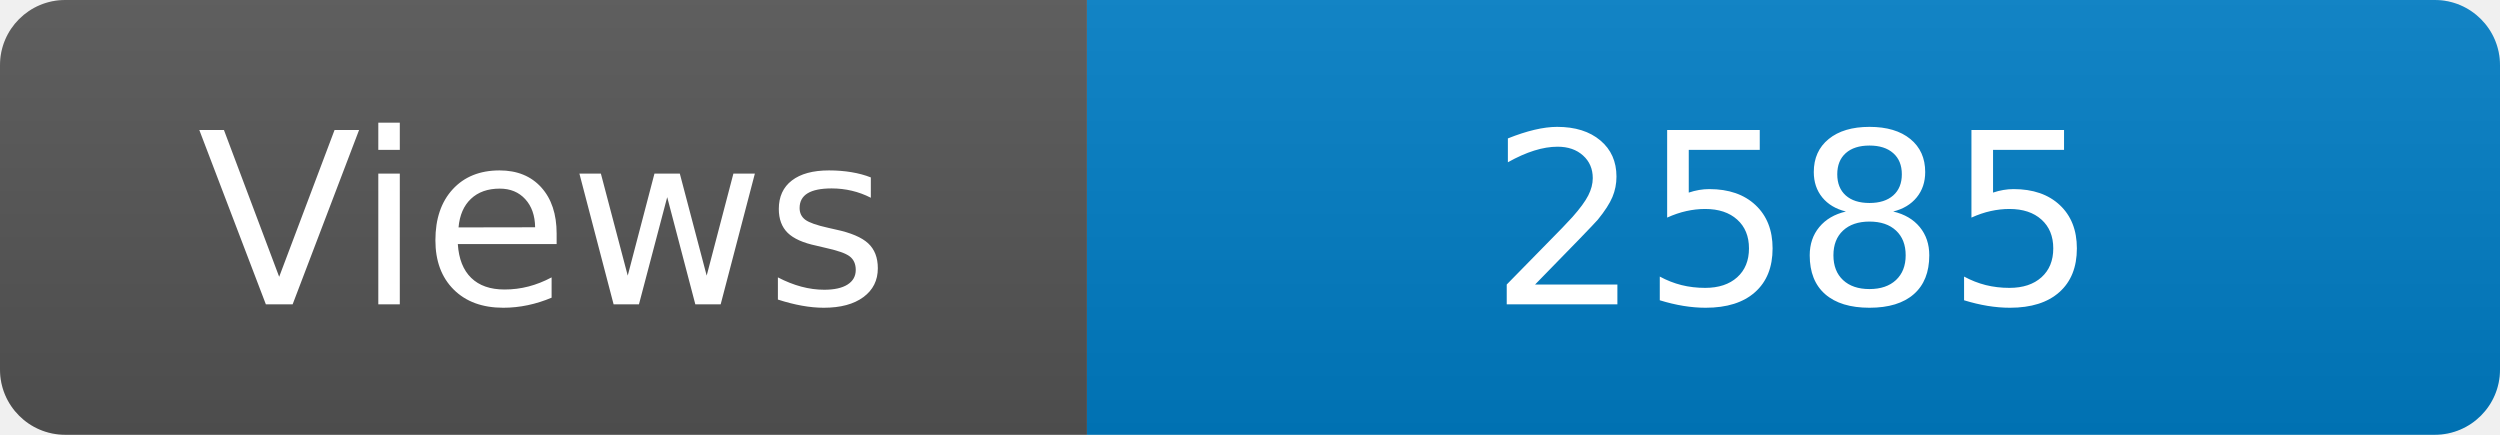
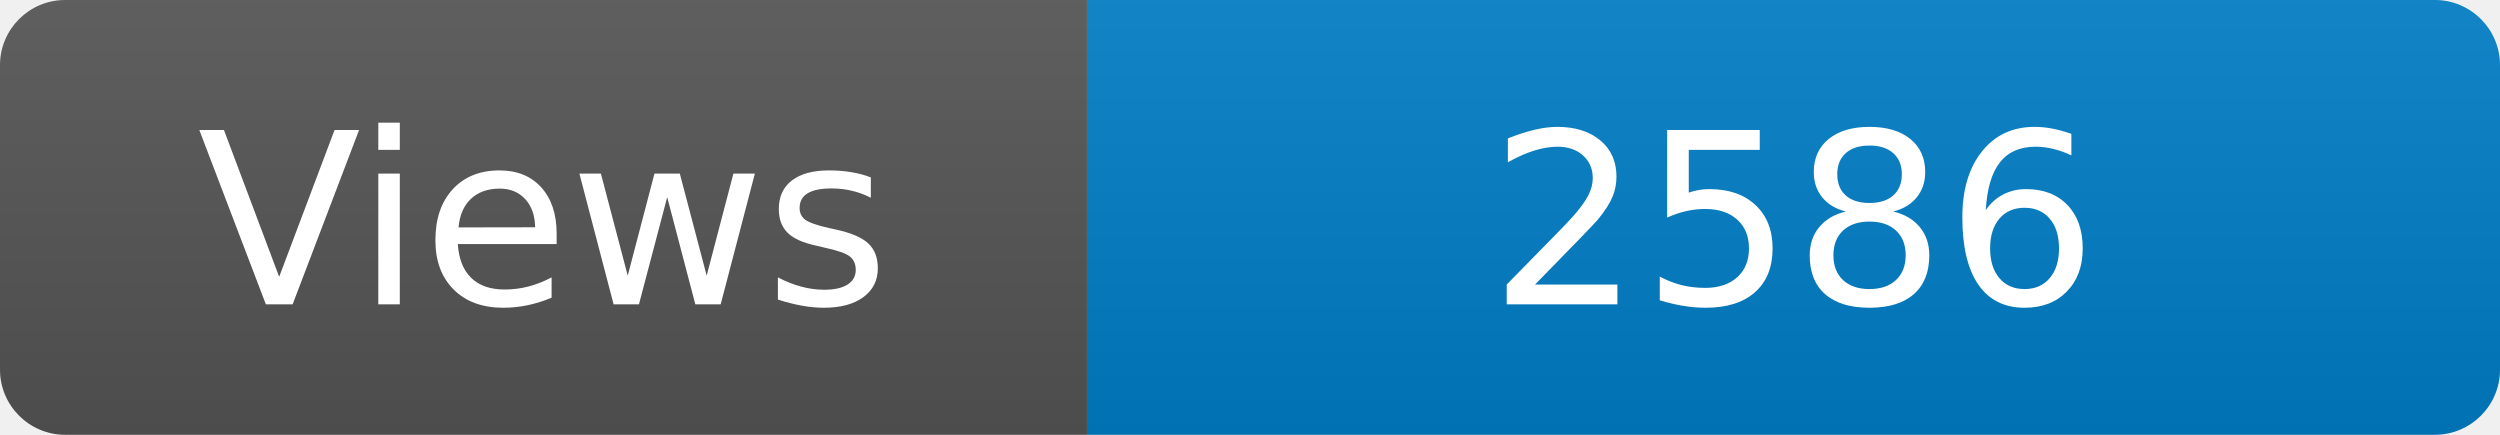
<svg xmlns="http://www.w3.org/2000/svg" width="115" height="20" role="img" aria-label="Maintained?: yes">
  <linearGradient id="s" x2="0" y2="100%">
    <stop offset="0" stop-color="#bbb" stop-opacity=".1" />
    <stop offset="1" stop-opacity=".1" />
  </linearGradient>
  <clipPath id="r">
    <rect width="115" height="20" rx="3" fill="#fff" />
  </clipPath>
  <g clip-path="url(#r)">
    <rect width="50" height="20" fill="#555" />
    <rect x="50" width="160" height="20" fill="#007ec6" />
    <rect width="115" height="20" fill="url(#s)" />
  </g>
  <g fill="#fff" text-anchor="middle" font-family="Verdana,Geneva,DejaVu Sans,sans-serif" font-size="110">
    <text x="250" y="140" transform="scale(.1)" fill="#fff">Views</text>
-     <text x="825" y="140" transform="scale(.1)" fill="#fff">2585</text>
+     <text x="825" y="140" transform="scale(.1)" fill="#fff">2586</text>
  </g>
</svg>
